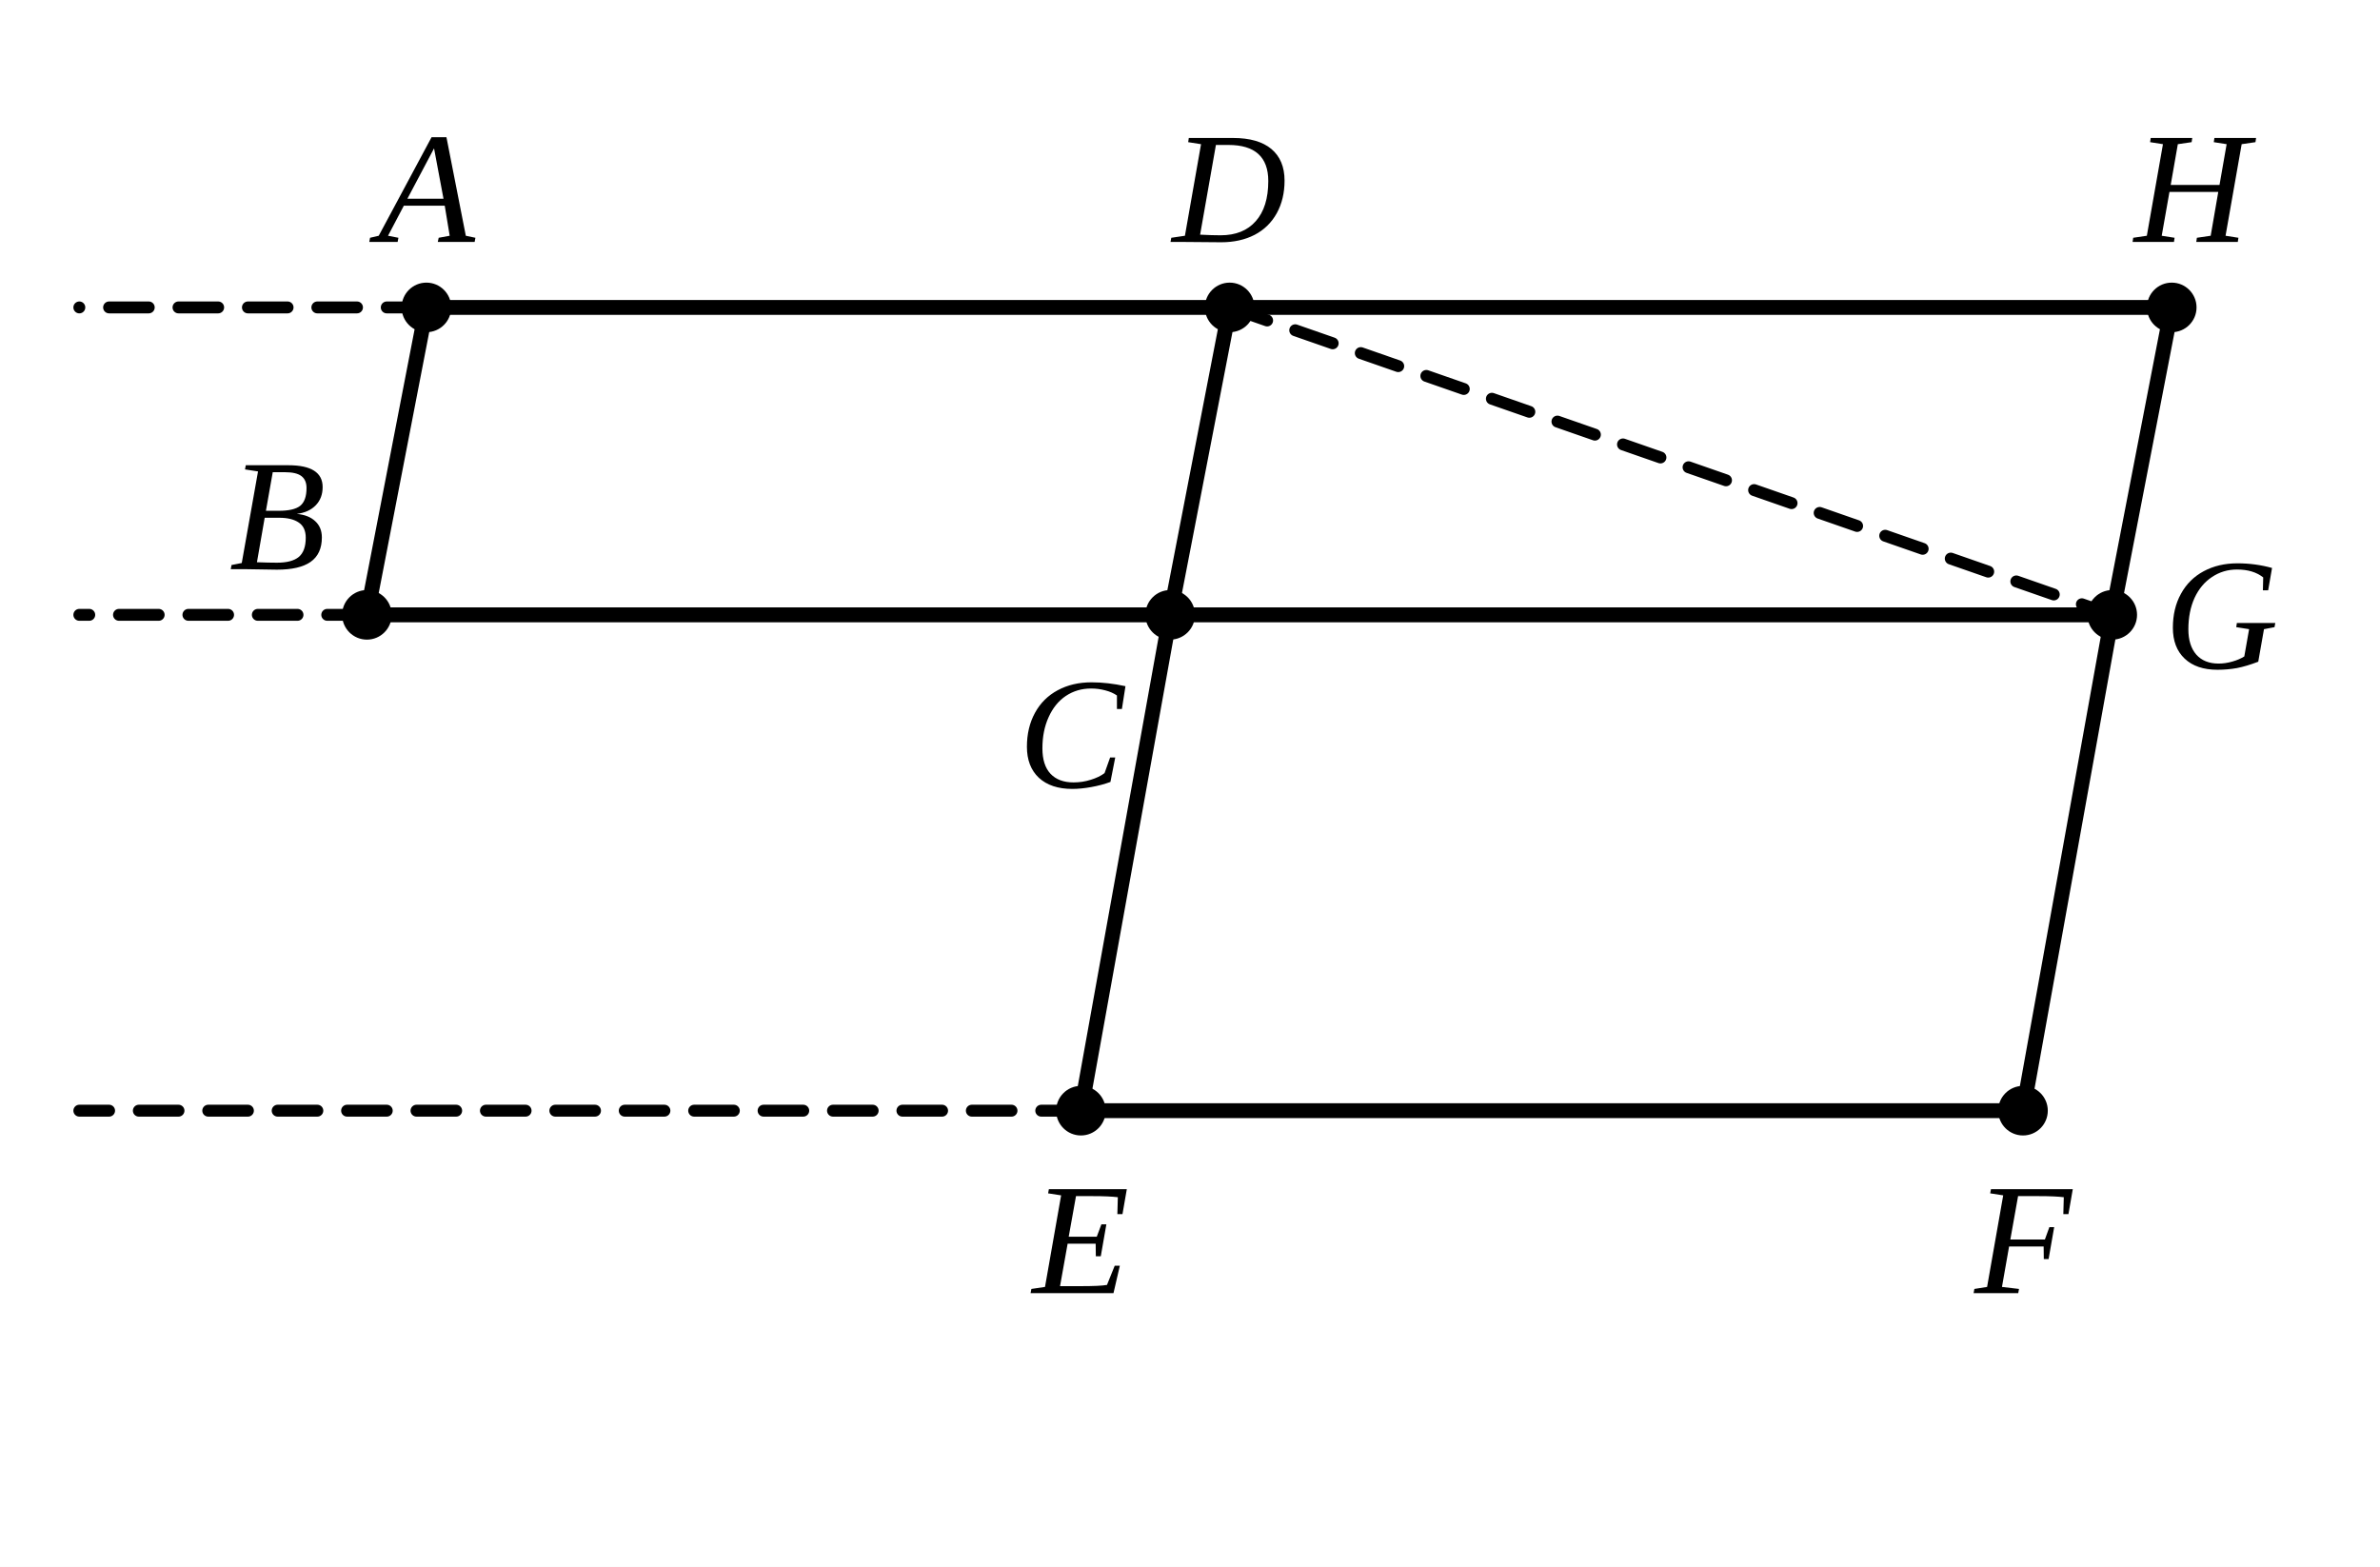
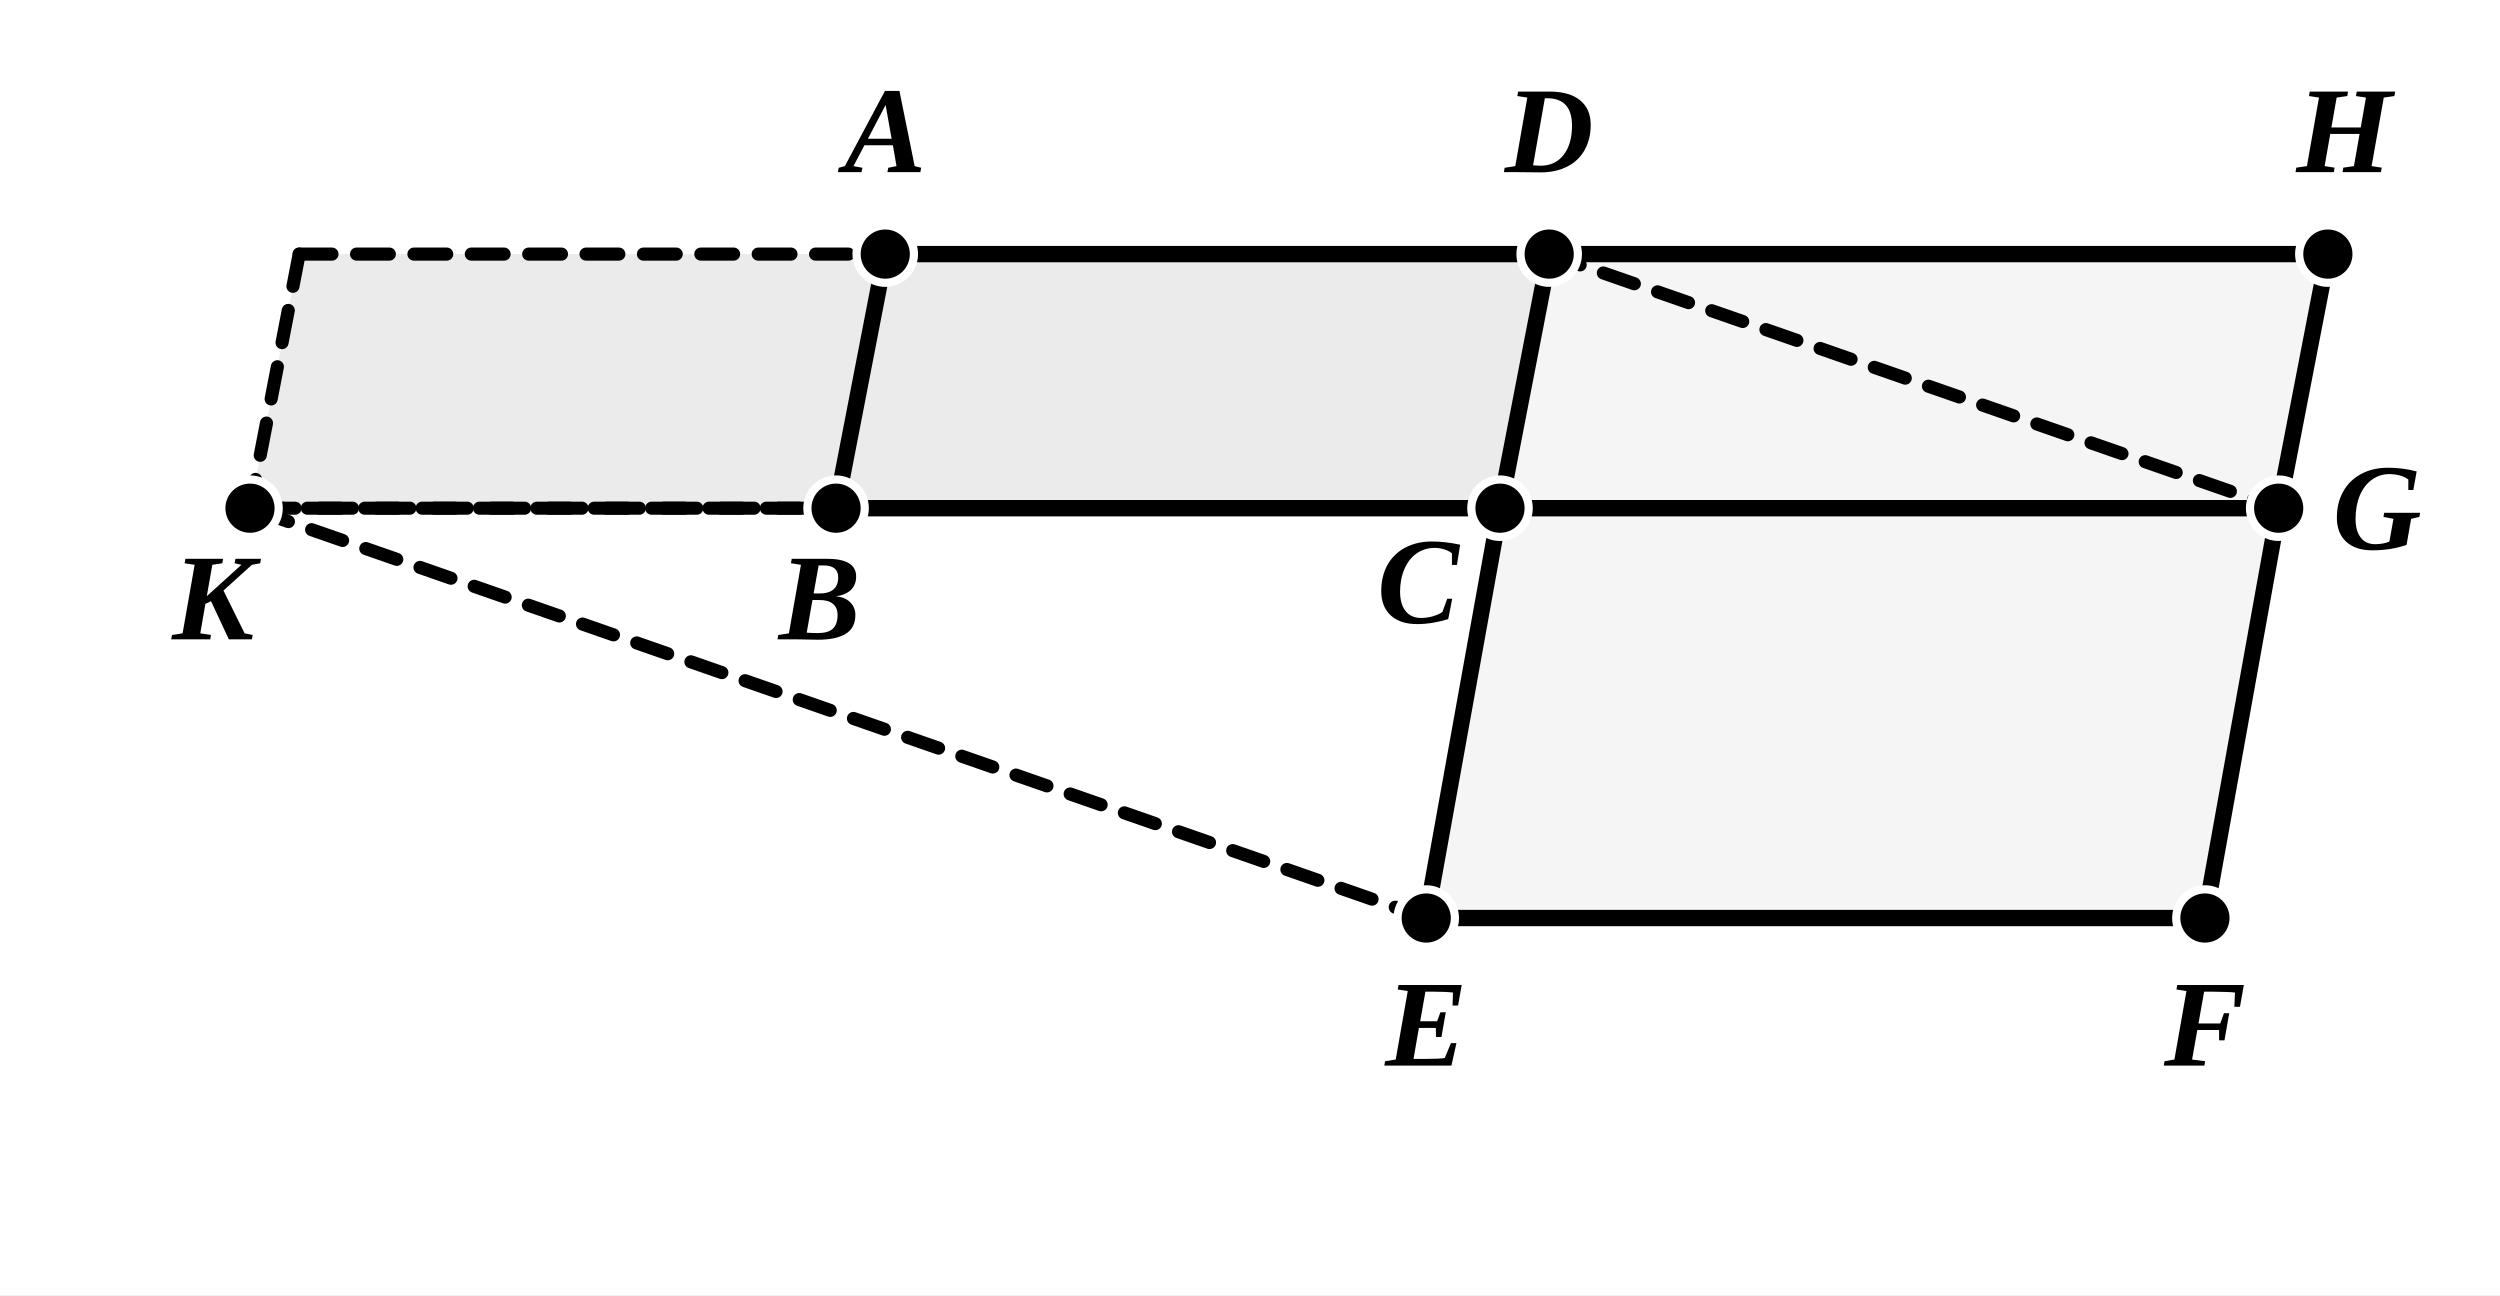
- <svg xmlns="http://www.w3.org/2000/svg" viewBox="0 0 240 158" width="100%" height="100%" class="euclid-diagram">
+ <svg xmlns="http://www.w3.org/2000/svg" viewBox="0 0 305 158" width="305" height="158" class="euclid-graphic" data-graphic-id="0255.g1" data-folio="0255" data-graphic="g1" data-proposition="VI.23">
  <style>
-     .euclid-diagram { font-family: "Times New Roman", Times, serif; }
-     .geometry { stroke: #000000; stroke-width: 1.5; fill: none; stroke-linecap: round; stroke-linejoin: round; }
-     .construction { stroke: #000000; stroke-width: 1.2; stroke-dasharray: 4, 3; fill: none; stroke-linecap: round; }
-     .point { fill: #000000; }
-     .label { font-family: "Times New Roman", Times, serif; font-size: 16px; font-style: italic; fill: #000000; text-anchor: middle; dominant-baseline: central; user-select: none; }
-     .label-sub { font-family: "Times New Roman", Times, serif; font-size: 11px; font-style: normal; fill: #000000; }
-     .interactive { cursor: pointer; transition: stroke 0.15s ease, stroke-width 0.15s ease; }
-     .interactive:hover { stroke: #0284c7; stroke-width: 2.5; }
+     .euclid-graphic {
+       font-family: 'Times New Roman', 'Georgia', serif;
+       font-style: italic;
+       background-color: #ffffff;
+     }
+     .geom-line {
+       stroke: #000000;
+       stroke-width: 2.0;
+       stroke-linecap: round;
+       stroke-linejoin: round;
+       transition: stroke 0.15s, stroke-width 0.15s;
+     }
+     .geom-line-dashed {
+       stroke: #000000;
+       stroke-width: 1.6;
+       stroke-dasharray: 4 3;
+       stroke-linecap: round;
+       transition: stroke 0.15s, stroke-width 0.15s;
+     }
+     .geom-polygon {
+       fill: #000000;
+       fill-opacity: 0.04;
+       stroke: none;
+       transition: fill-opacity 0.15s;
+     }
+     .geom-point {
+       fill: #000000;
+       stroke: #ffffff;
+       stroke-width: 1;
+     }
+     .geom-label {
+       font-size: 15px;
+       font-weight: bold;
+       fill: #000000;
+       user-select: none;
+     }
+     .geom-overlay {
+       opacity: 0;
+       pointer-events: none;
+       transition: opacity 0.12s ease;
+     }
+     [data-ref]:hover, .highlight, .geom-highlight-active {
+       opacity: 1 !important;
+       stroke: #ef4444 !important;
+       stroke-width: 3.5 !important;
+       cursor: pointer;
+     }
+     text[data-ref]:hover, text.highlight, text.geom-highlight-active {
+       fill: #ef4444 !important;
+       stroke: none !important;
+     }
+     .geom-polygon:hover, .geom-polygon.highlight, polygon.geom-highlight-active {
+       opacity: 1 !important;
+       fill-opacity: 0.24 !important;
+       fill: #ef4444 !important;
+       stroke: #ef4444 !important;
+       stroke-width: 2.5 !important;
+     }
+     .geom-point:hover, .geom-point.highlight, circle.geom-point.geom-highlight-active {
+       r: 5.5 !important;
+       fill: #ef4444 !important;
+       stroke: #ffffff !important;
+       stroke-width: 1.5 !important;
+     }
  </style>
-   <rect width="240" height="158" fill="#ffffff" />
-   <polygon points="43,31 124,31 118,62 37,62" class="geometry interactive" />
-   <polygon points="118,62 213,62 204,112 109,112" class="geometry interactive" />
-   <line x1="124" y1="31" x2="219" y2="31" class="geometry interactive" />
-   <line x1="219" y1="31" x2="213" y2="62" class="geometry interactive" />
-   <line x1="124" y1="31" x2="213" y2="62" class="construction interactive" />
-   <line x1="43" y1="31" x2="8" y2="31" class="construction interactive" />
-   <line x1="37" y1="62" x2="8" y2="62" class="construction interactive" />
-   <line x1="109" y1="112" x2="8" y2="112" class="construction interactive" />
-   <circle cx="43" cy="31" r="2.5" class="point" />
-   <circle cx="124" cy="31" r="2.5" class="point" />
-   <circle cx="219" cy="31" r="2.5" class="point" />
-   <circle cx="37" cy="62" r="2.5" class="point" />
-   <circle cx="118" cy="62" r="2.5" class="point" />
-   <circle cx="213" cy="62" r="2.5" class="point" />
-   <circle cx="109" cy="112" r="2.5" class="point" />
-   <circle cx="204" cy="112" r="2.5" class="point" />
-   <text x="43" y="19" class="label">A</text>
-   <text x="124" y="19" class="label">D</text>
-   <text x="221" y="19" class="label">H</text>
-   <text x="28" y="52" class="label">B</text>
-   <text x="108" y="74" class="label">C</text>
-   <text x="224" y="62" class="label">G</text>
-   <text x="109" y="125" class="label">E</text>
-   <text x="204" y="125" class="label">F</text>
+   <rect width="100%" height="100%" fill="#ffffff" />
+   <g id="elements">
+     <line id="el-line-K2A" x1="36.5" y1="31.0" x2="108.0" y2="31.0" class="geom-line-dashed" />
+     <line id="el-line-K2K" x1="36.5" y1="31.0" x2="30.5" y2="62.0" class="geom-line-dashed" />
+     <line id="el-line-KB" data-ref="/ K B /" data-aliases="/ B K /" x1="30.5" y1="62.0" x2="102.0" y2="62.0" class="geom-line-dashed" />
+   </g>
+   <g id="graphics">
+     <polygon id="el-poly-ABCD" data-ref="&lt; A B C D &gt;" data-aliases="&lt; A C &gt;;&lt; C A &gt;;&lt; B D &gt;;&lt; D B &gt;" data-type="polygon" points="108.0,31.0 102.0,62.0 183.0,62.0 189.0,31.0" class="geom-polygon" />
+     <polygon id="el-poly-CEFG" data-ref="&lt; C E F G &gt;" data-aliases="&lt; C F &gt;;&lt; F C &gt;;&lt; E G &gt;;&lt; G E &gt;" data-type="polygon" points="183.0,62.0 174.0,112.0 269.0,112.0 278.0,62.0" class="geom-polygon" />
+     <polygon id="el-poly-DK" data-ref="&lt; D K &gt;" data-aliases="&lt; K D &gt;;&lt; K C D &gt;" data-type="polygon" points="36.5,31.0 30.5,62.0 183.0,62.0 189.0,31.0" class="geom-polygon" />
+     <polygon id="el-poly-AK" data-ref="&lt; A K &gt;" data-aliases="&lt; K A &gt;;&lt; K B A &gt;" data-type="polygon" points="36.5,31.0 30.5,62.0 102.0,62.0 108.0,31.0" class="geom-polygon" />
+     <polygon id="el-poly-DCGH" data-ref="&lt; D C G H &gt;" data-aliases="&lt; D G &gt;;&lt; G D &gt;;&lt; C H &gt;;&lt; H C &gt;" data-type="polygon" points="189.0,31.0 183.0,62.0 278.0,62.0 284.0,31.0" class="geom-polygon" />
+     <line id="el-seg-DG" data-ref="/ D G /" data-aliases="/ G D /" data-type="segment" x1="189.0" y1="31.0" x2="278.0" y2="62.0" class="geom-line-dashed" />
+     <line id="el-seg-EK" data-ref="/ E K /" data-aliases="/ K E /" data-type="segment" x1="174.0" y1="112.0" x2="30.5" y2="62.0" class="geom-line-dashed" />
+     <line id="el-seg-CK" data-ref="/ C K /" data-aliases="/ K C /;/ K B C /" data-type="segment" x1="183.0" y1="62.0" x2="30.5" y2="62.0" class="geom-line-dashed" />
+     <line id="el-seg-AD" data-ref="/ A D /" data-aliases="/ D A /" data-type="segment" x1="108.0" y1="31.0" x2="189.0" y2="31.0" class="geom-line" />
+     <line id="el-seg-DH" data-ref="/ D H /" data-aliases="/ H D /" data-type="segment" x1="189.0" y1="31.0" x2="284.0" y2="31.0" class="geom-line" />
+     <line id="el-seg-BC" data-ref="/ B C /" data-aliases="/ C B /" data-type="segment" x1="102.0" y1="62.0" x2="183.0" y2="62.0" class="geom-line" />
+     <line id="el-seg-CG" data-ref="/ C G /" data-aliases="/ G C /" data-type="segment" x1="183.0" y1="62.0" x2="278.0" y2="62.0" class="geom-line" />
+     <line id="el-seg-EF" data-ref="/ E F /" data-aliases="/ F E /" data-type="segment" x1="174.0" y1="112.0" x2="269.0" y2="112.0" class="geom-line" />
+     <line id="el-seg-AB" data-ref="/ A B /" data-aliases="/ B A /" data-type="segment" x1="108.0" y1="31.0" x2="102.0" y2="62.0" class="geom-line" />
+     <line id="el-seg-DC" data-ref="/ D C /" data-aliases="/ C D /" data-type="segment" x1="189.0" y1="31.0" x2="183.0" y2="62.0" class="geom-line" />
+     <line id="el-seg-CE" data-ref="/ C E /" data-aliases="/ E C /" data-type="segment" x1="183.0" y1="62.0" x2="174.0" y2="112.0" class="geom-line" />
+     <line id="el-seg-HG" data-ref="/ H G /" data-aliases="/ G H /" data-type="segment" x1="284.0" y1="31.0" x2="278.0" y2="62.0" class="geom-line" />
+     <line id="el-seg-GF" data-ref="/ G F /" data-aliases="/ F G /" data-type="segment" x1="278.0" y1="62.0" x2="269.0" y2="112.0" class="geom-line" />
+   </g>
+   <g id="highlights" style="pointer-events: none;">
+     <polygon id="hl-poly-ABCD" data-ref="&lt; A B C D &gt;" data-aliases="&lt; A C &gt;;&lt; C A &gt;;&lt; B D &gt;;&lt; D B &gt;" points="108.0,31.0 102.0,62.0 183.0,62.0 189.0,31.0" class="geom-polygon geom-overlay" />
+     <polygon id="hl-poly-CEFG" data-ref="&lt; C E F G &gt;" data-aliases="&lt; C F &gt;;&lt; F C &gt;;&lt; E G &gt;;&lt; G E &gt;" points="183.0,62.0 174.0,112.0 269.0,112.0 278.0,62.0" class="geom-polygon geom-overlay" />
+     <polygon id="hl-poly-DK" data-ref="&lt; D K &gt;" data-aliases="&lt; K D &gt;;&lt; K C D &gt;" points="36.5,31.0 30.5,62.0 183.0,62.0 189.0,31.0" class="geom-polygon geom-overlay" />
+     <polygon id="hl-poly-AK" data-ref="&lt; A K &gt;" data-aliases="&lt; K A &gt;;&lt; K B A &gt;" points="36.5,31.0 30.5,62.0 102.0,62.0 108.0,31.0" class="geom-polygon geom-overlay" />
+     <polygon id="hl-poly-DCGH" data-ref="&lt; D C G H &gt;" data-aliases="&lt; D G &gt;;&lt; G D &gt;;&lt; C H &gt;;&lt; H C &gt;" points="189.0,31.0 183.0,62.0 278.0,62.0 284.0,31.0" class="geom-polygon geom-overlay" />
+     <line id="hl-seg-DG" data-ref="/ D G /" data-aliases="/ G D /" x1="189.0" y1="31.0" x2="278.0" y2="62.0" class="geom-line geom-overlay" />
+     <line id="hl-seg-EK" data-ref="/ E K /" data-aliases="/ K E /" x1="174.0" y1="112.0" x2="30.5" y2="62.0" class="geom-line geom-overlay" />
+     <line id="hl-seg-CK" data-ref="/ C K /" data-aliases="/ K C /;/ K B C /" x1="183.0" y1="62.0" x2="30.5" y2="62.0" class="geom-line geom-overlay" />
+     <line id="hl-seg-AD" data-ref="/ A D /" data-aliases="/ D A /" x1="108.0" y1="31.0" x2="189.0" y2="31.0" class="geom-line geom-overlay" />
+     <line id="hl-seg-DH" data-ref="/ D H /" data-aliases="/ H D /" x1="189.0" y1="31.0" x2="284.0" y2="31.0" class="geom-line geom-overlay" />
+     <line id="hl-seg-BC" data-ref="/ B C /" data-aliases="/ C B /" x1="102.0" y1="62.0" x2="183.0" y2="62.0" class="geom-line geom-overlay" />
+     <line id="hl-seg-CG" data-ref="/ C G /" data-aliases="/ G C /" x1="183.0" y1="62.0" x2="278.0" y2="62.0" class="geom-line geom-overlay" />
+     <line id="hl-seg-EF" data-ref="/ E F /" data-aliases="/ F E /" x1="174.0" y1="112.0" x2="269.0" y2="112.0" class="geom-line geom-overlay" />
+     <line id="hl-seg-AB" data-ref="/ A B /" data-aliases="/ B A /" x1="108.0" y1="31.0" x2="102.0" y2="62.0" class="geom-line geom-overlay" />
+     <line id="hl-seg-DC" data-ref="/ D C /" data-aliases="/ C D /" x1="189.0" y1="31.0" x2="183.0" y2="62.0" class="geom-line geom-overlay" />
+     <line id="hl-seg-CE" data-ref="/ C E /" data-aliases="/ E C /" x1="183.0" y1="62.0" x2="174.0" y2="112.0" class="geom-line geom-overlay" />
+     <line id="hl-seg-HG" data-ref="/ H G /" data-aliases="/ G H /" x1="284.0" y1="31.0" x2="278.0" y2="62.0" class="geom-line geom-overlay" />
+     <line id="hl-seg-GF" data-ref="/ G F /" data-aliases="/ F G /" x1="278.0" y1="62.0" x2="269.0" y2="112.0" class="geom-line geom-overlay" />
+   </g>
+   <g id="points">
+     <circle id="el-pt-K" data-ref="K" data-type="point" cx="30.5" cy="62.0" r="3.5" class="geom-point" />
+     <circle id="el-pt-A" data-ref="A" data-type="point" cx="108.0" cy="31.0" r="3.5" class="geom-point" />
+     <circle id="el-pt-D" data-ref="D" data-type="point" cx="189.0" cy="31.0" r="3.5" class="geom-point" />
+     <circle id="el-pt-H" data-ref="H" data-type="point" cx="284.0" cy="31.0" r="3.5" class="geom-point" />
+     <circle id="el-pt-B" data-ref="B" data-type="point" cx="102.0" cy="62.0" r="3.5" class="geom-point" />
+     <circle id="el-pt-C" data-ref="C" data-type="point" cx="183.0" cy="62.0" r="3.5" class="geom-point" />
+     <circle id="el-pt-G" data-ref="G" data-type="point" cx="278.0" cy="62.0" r="3.5" class="geom-point" />
+     <circle id="el-pt-E" data-ref="E" data-type="point" cx="174.0" cy="112.0" r="3.5" class="geom-point" />
+     <circle id="el-pt-F" data-ref="F" data-type="point" cx="269.0" cy="112.0" r="3.5" class="geom-point" />
+   </g>
+   <g id="labels">
+     <text id="lbl-K" data-ref="K" x="26.0" y="78.0" text-anchor="middle" class="geom-label">K</text>
+     <text id="lbl-A" data-ref="A" x="108.0" y="21.0" text-anchor="middle" class="geom-label">A</text>
+     <text id="lbl-D" data-ref="D" x="189.0" y="21.0" text-anchor="middle" class="geom-label">D</text>
+     <text id="lbl-H" data-ref="H" x="286.0" y="21.0" text-anchor="middle" class="geom-label">H</text>
+     <text id="lbl-B" data-ref="B" x="100.0" y="78.0" text-anchor="middle" class="geom-label">B</text>
+     <text id="lbl-C" data-ref="C" x="173.0" y="76.0" text-anchor="middle" class="geom-label">C</text>
+     <text id="lbl-G" data-ref="G" x="290.0" y="67.0" text-anchor="middle" class="geom-label">G</text>
+     <text id="lbl-E" data-ref="E" x="174.0" y="130.0" text-anchor="middle" class="geom-label">E</text>
+     <text id="lbl-F" data-ref="F" x="269.0" y="130.0" text-anchor="middle" class="geom-label">F</text>
+   </g>
</svg>
